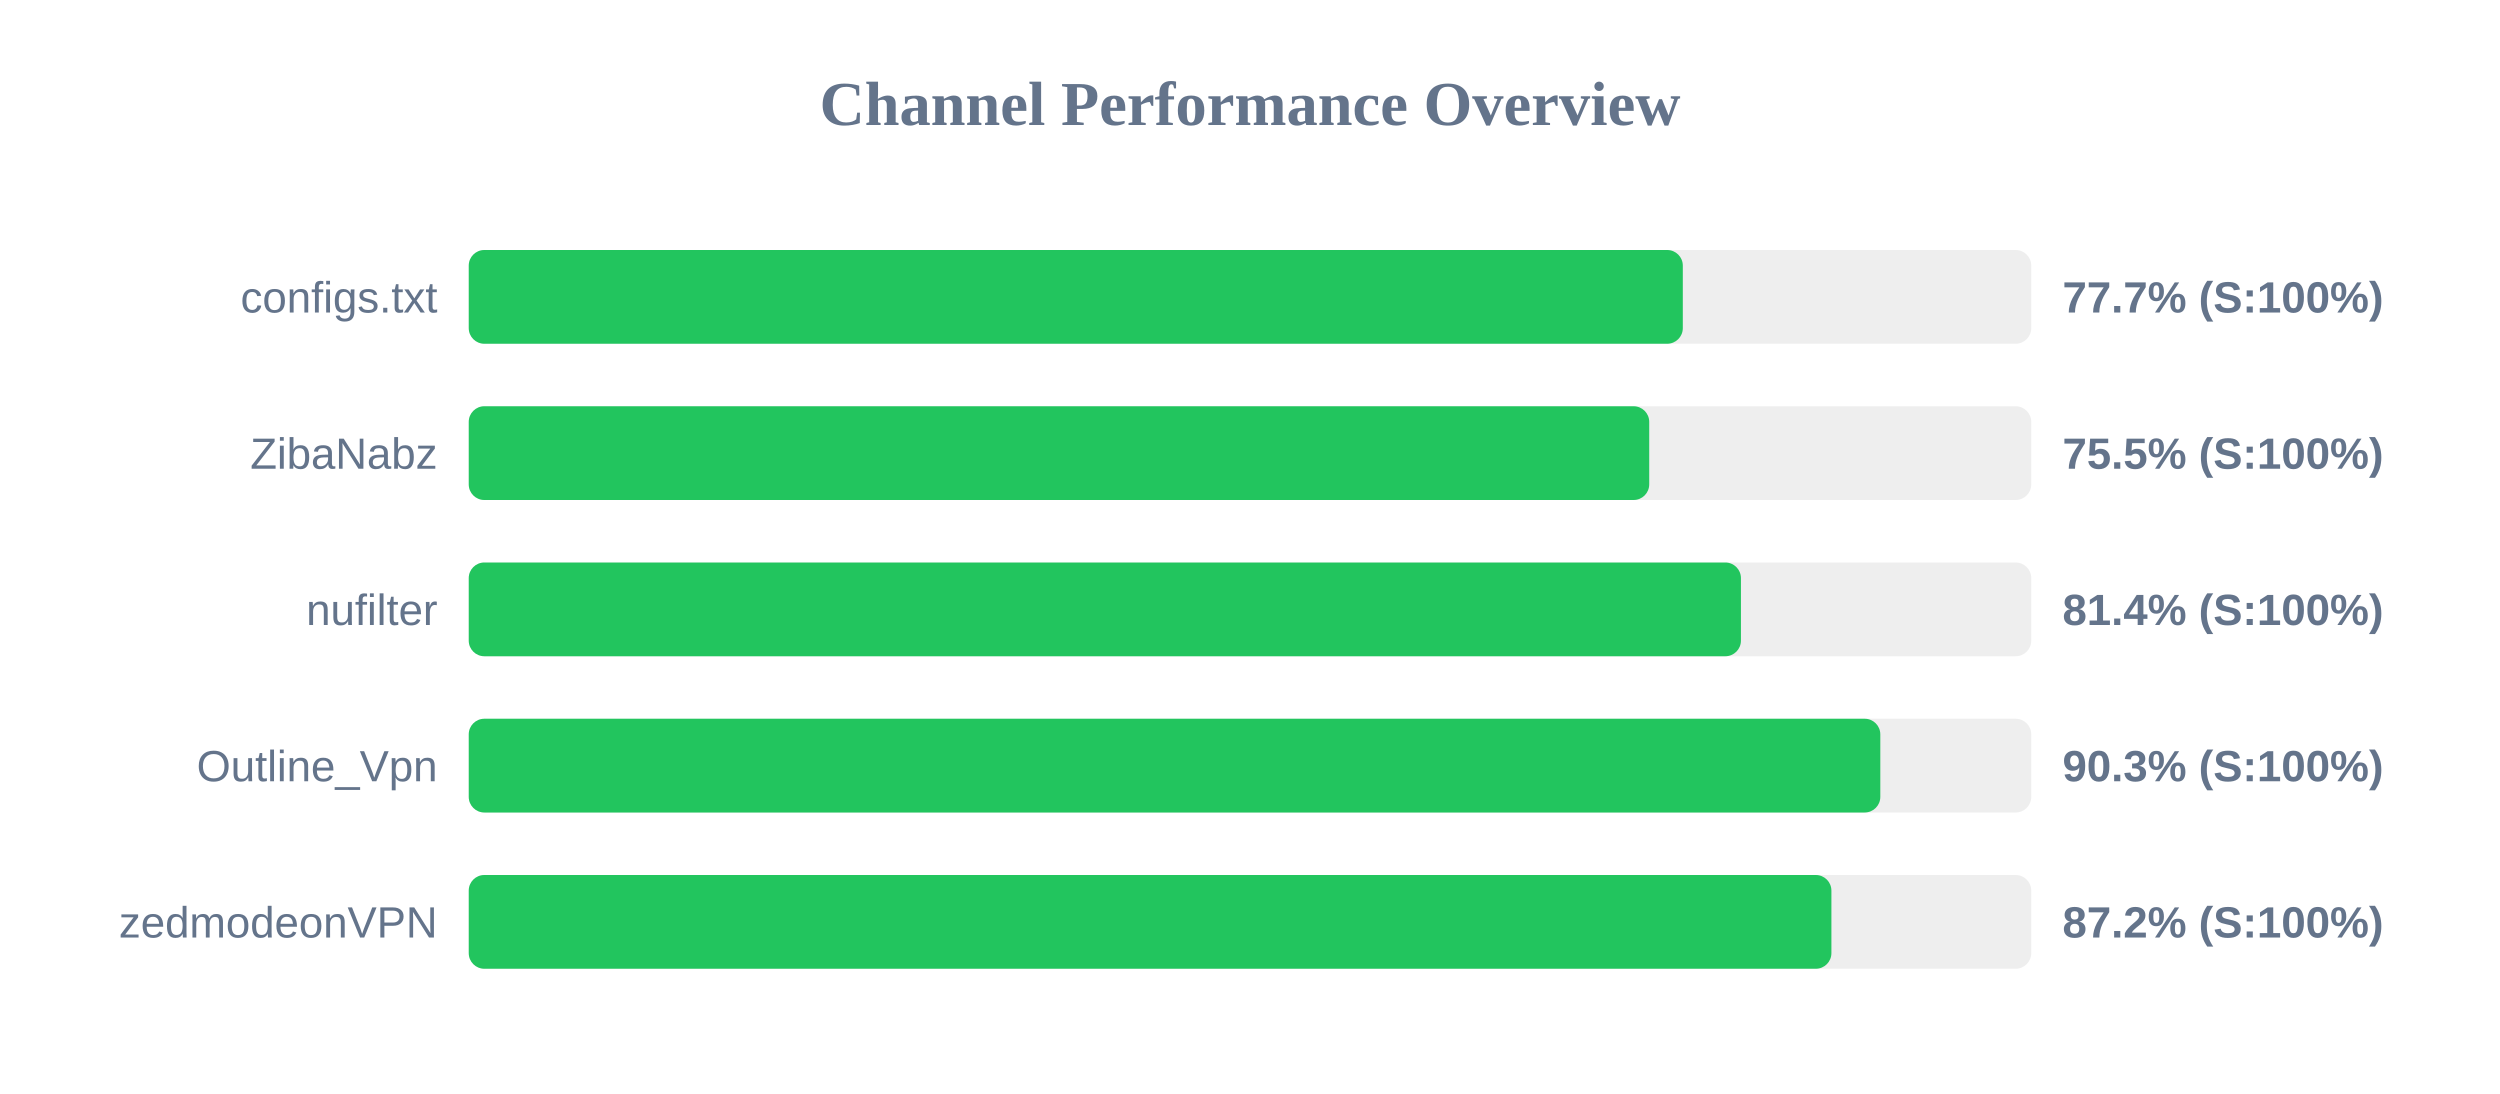
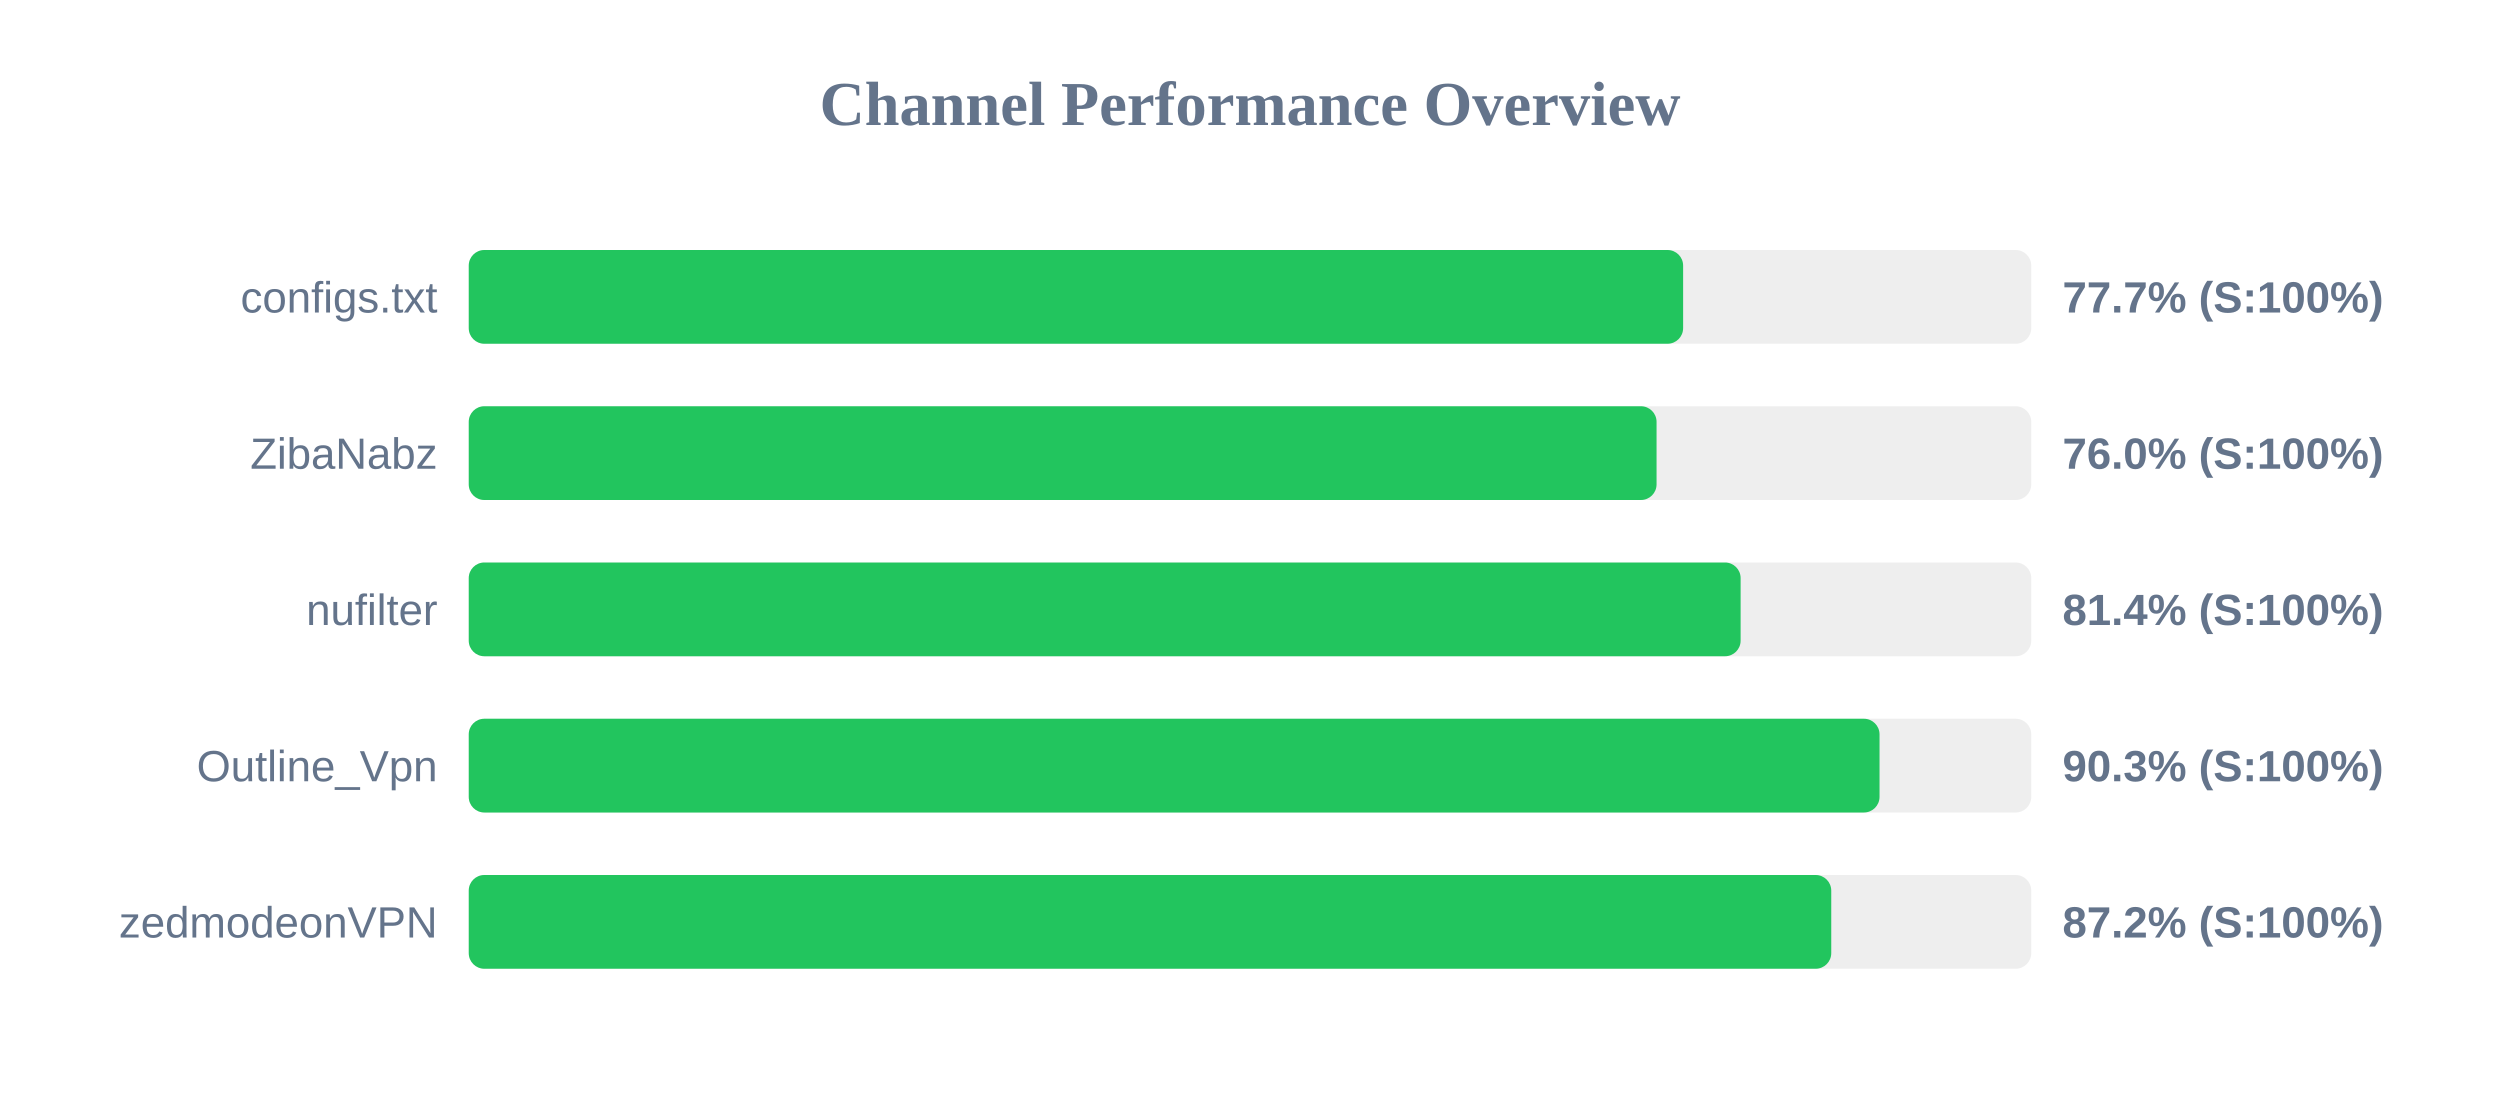
<svg xmlns="http://www.w3.org/2000/svg" width="800" height="350" version="1.1">
  <style>
        .row { font: 14px Arial; fill: #64748b; }
        .score { font: bold 14px Arial; fill: #64748b; }
    </style>
  <text x="400" y="40" text-anchor="middle" font-size="20px" font-weight="bold" fill="#64748b">Channel Performance Overview</text>
  <rect x="150" y="80" width="500" height="30" fill="#eee" rx="5" />
-   <rect x="150" y="80" width="388.5" height="30" fill="#22c55e" rx="5" />
+   <rect x="150" y="80" width="388.6" height="30" fill="#22c55e" rx="5" />
  <text x="140" y="100" text-anchor="end" class="row">configs.txt</text>
  <text x="660" y="100" text-anchor="start" class="score">77.7% (S:100%)</text>
  <rect x="150" y="130" width="500" height="30" fill="#eee" rx="5" />
-   <rect x="150" y="130" width="377.75" height="30" fill="#22c55e" rx="5" />
+   <rect x="150" y="130" width="380.1" height="30" fill="#22c55e" rx="5" />
  <text x="140" y="150" text-anchor="end" class="row">ZibaNabz</text>
-   <text x="660" y="150" text-anchor="start" class="score">75.5% (S:100%)</text>
+   <text x="660" y="150" text-anchor="start" class="score">76.0% (S:100%)</text>
  <rect x="150" y="180" width="500" height="30" fill="#eee" rx="5" />
-   <rect x="150" y="180" width="407.1" height="30" fill="#22c55e" rx="5" />
+   <rect x="150" y="180" width="407.0" height="30" fill="#22c55e" rx="5" />
  <text x="140" y="200" text-anchor="end" class="row">nufilter</text>
  <text x="660" y="200" text-anchor="start" class="score">81.4% (S:100%)</text>
  <rect x="150" y="230" width="500" height="30" fill="#eee" rx="5" />
-   <rect x="150" y="230" width="451.7" height="30" fill="#22c55e" rx="5" />
+   <rect x="150" y="230" width="451.45" height="30" fill="#22c55e" rx="5" />
  <text x="140" y="250" text-anchor="end" class="row">Outline_Vpn</text>
  <text x="660" y="250" text-anchor="start" class="score">90.3% (S:100%)</text>
  <rect x="150" y="280" width="500" height="30" fill="#eee" rx="5" />
-   <rect x="150" y="280" width="436.05" height="30" fill="#22c55e" rx="5" />
+   <rect x="150" y="280" width="436.0" height="30" fill="#22c55e" rx="5" />
  <text x="140" y="300" text-anchor="end" class="row">zedmodeonVPN</text>
  <text x="660" y="300" text-anchor="start" class="score">87.2% (S:100%)</text>
</svg>
